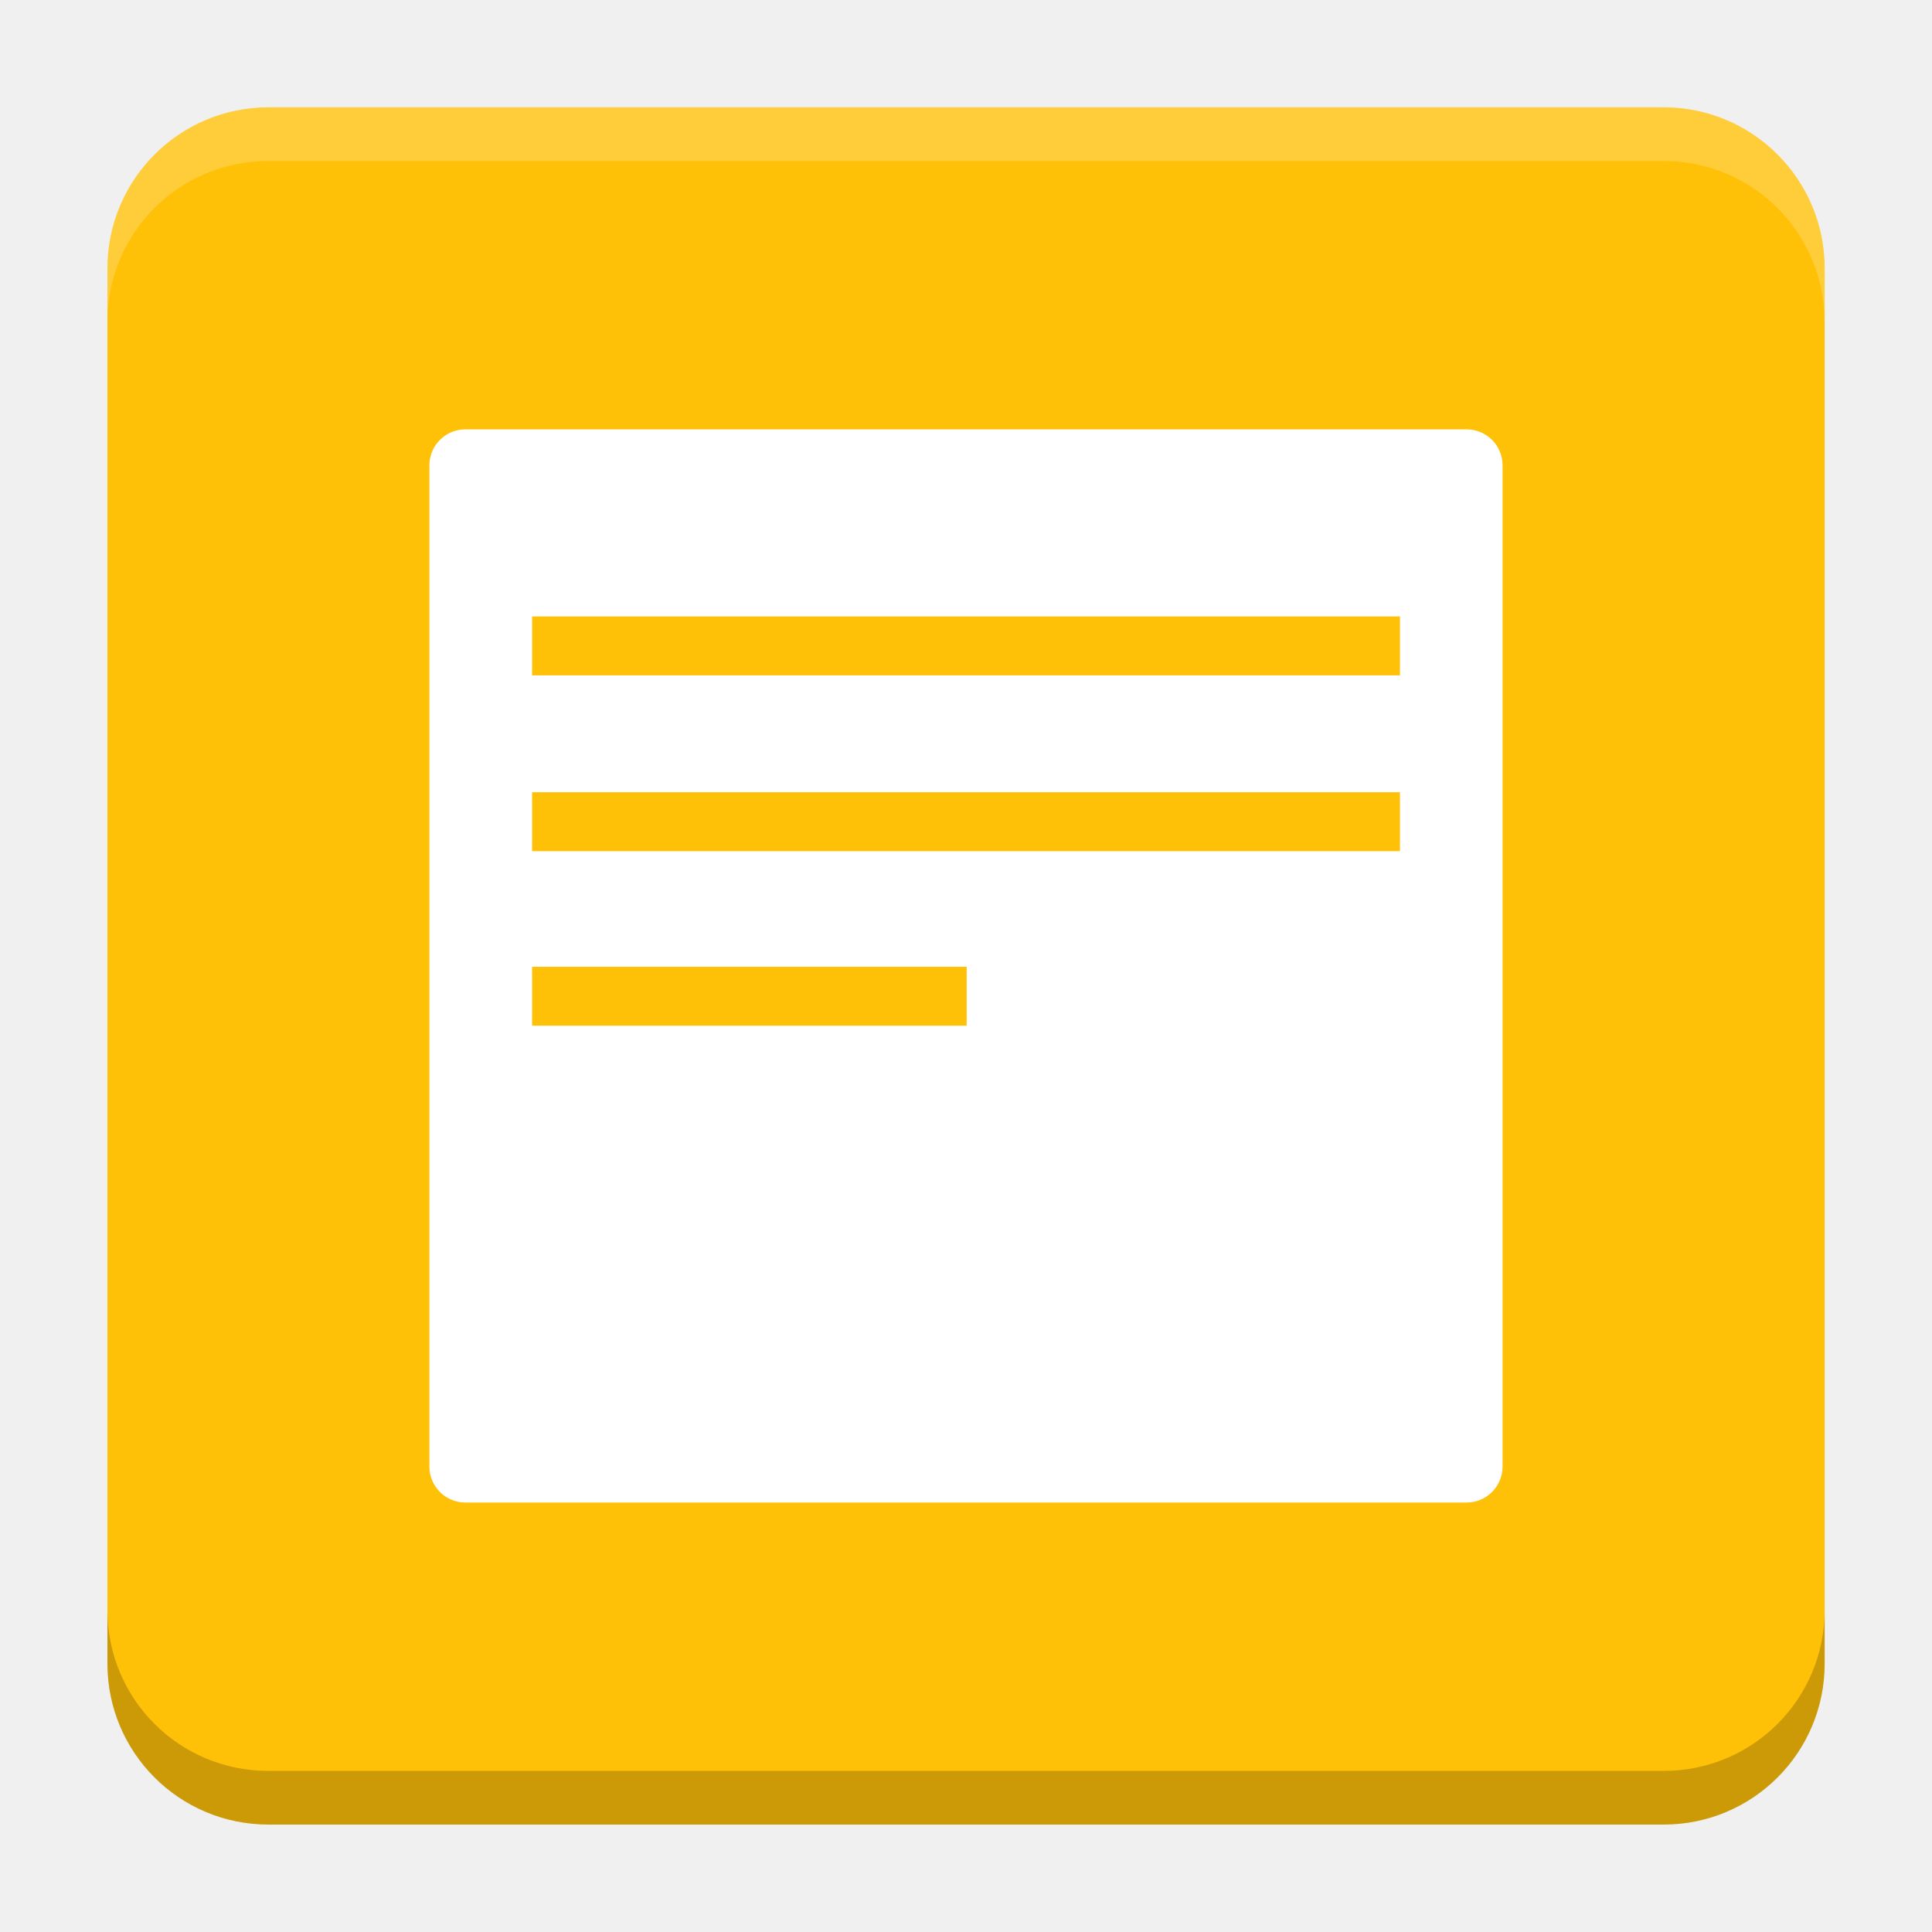
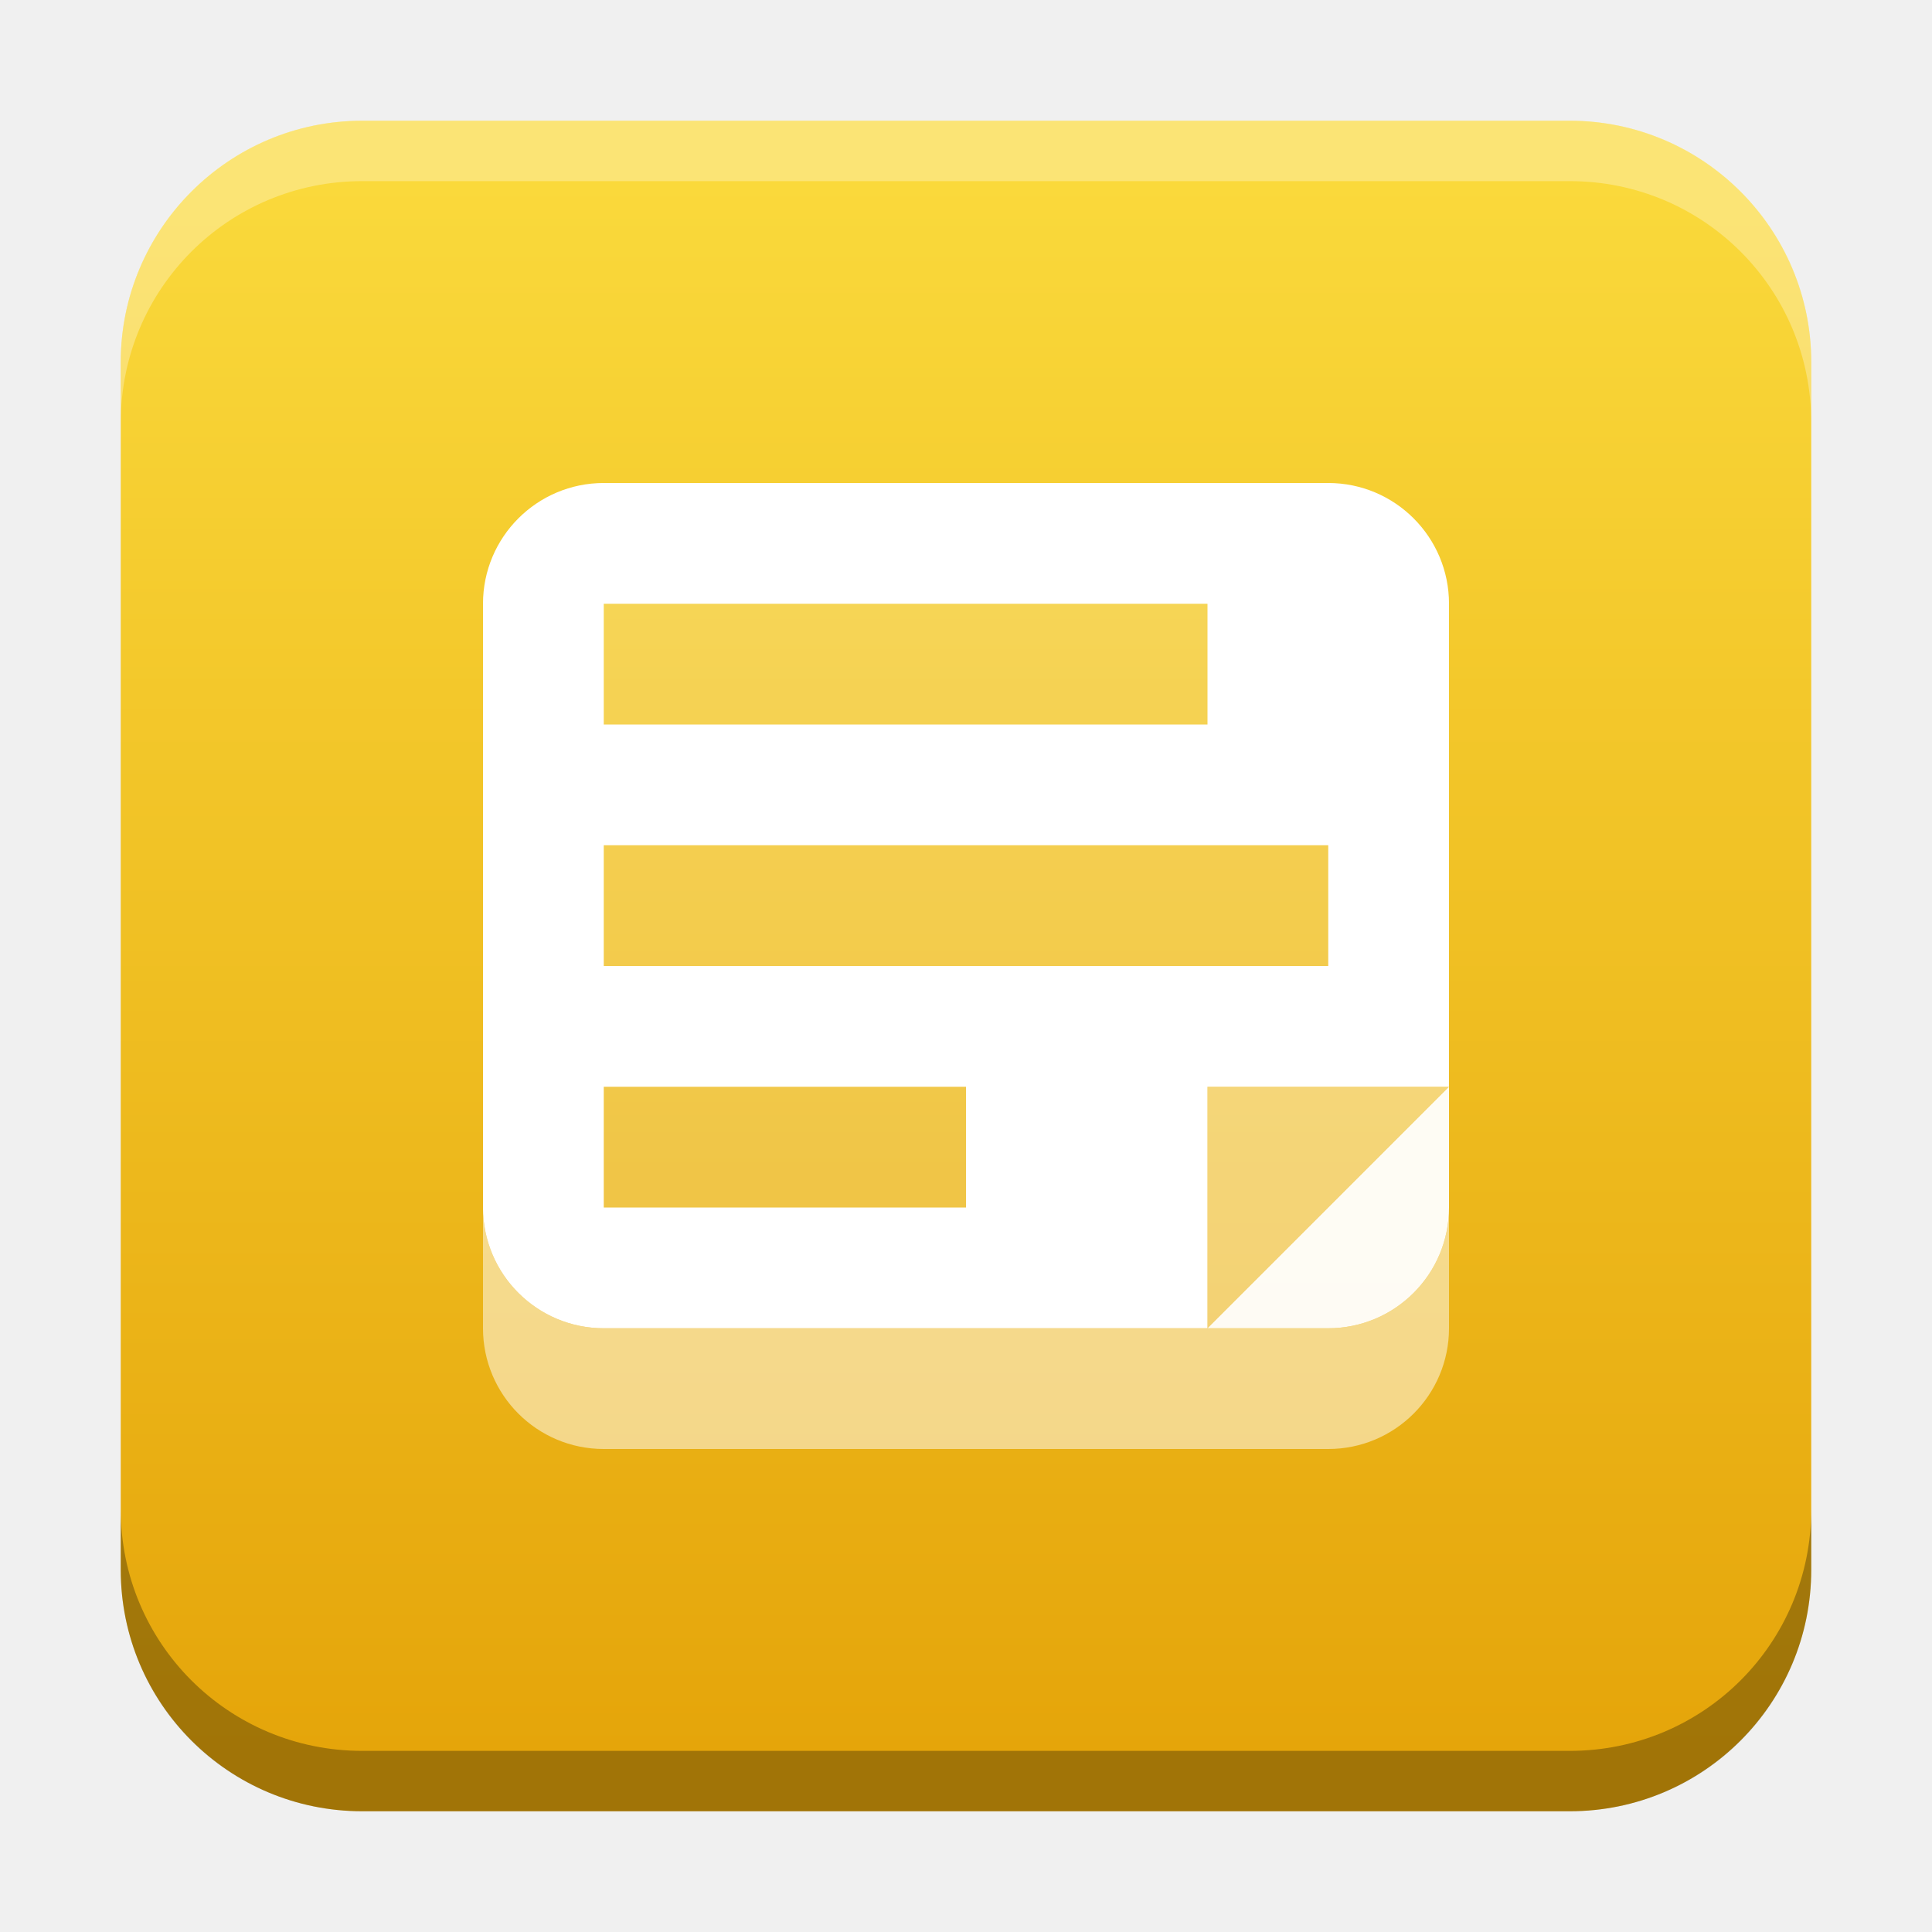
- <svg xmlns="http://www.w3.org/2000/svg" version="1.1" viewBox="0 0 18.001 18">
-   <g transform="translate(1.0008 -1092.8)">
-     <rect x="9.5745e-5" y="1093.8" width="16" height="16" rx="1.5" ry="1.5" fill="#ffc107" />
-     <path transform="translate(-1.0008 1092.8)" d="m2.5 1c-0.831 0-1.5 0.669-1.5 1.5v0.5c0-0.831 0.669-1.5 1.5-1.5h13c0.831 0 1.5 0.669 1.5 1.5v-0.5c0-0.831-0.669-1.5-1.5-1.5z" fill="#fff" opacity=".2" />
-     <path d="m14.5 1109.8c0.831 0 1.5-0.669 1.5-1.5v-0.5c0 0.831-0.669 1.5-1.5 1.5h-13c-0.831 0-1.5-0.669-1.5-1.5v0.5c0 0.831 0.669 1.5 1.5 1.5z" opacity=".2" />
+ <svg xmlns="http://www.w3.org/2000/svg" xmlns:xlink="http://www.w3.org/1999/xlink" width="32" height="32" id="svg2" version="1.1">
+   <defs id="defs4">
+     <linearGradient id="linearGradient8471">
+       <stop id="stop8467" offset="0" style="stop-color:#fad93b;stop-opacity:1" />
+       <stop id="stop8469" offset="1" style="stop-color:#e5a50a;stop-opacity:1" />
+     </linearGradient>
+     <linearGradient id="linearGradient5306">
+       <stop style="stop-color:#ffffff;stop-opacity:0.099;" offset="0" id="stop5308" />
+       <stop style="stop-color:#ffffff;stop-opacity:0;" offset="1" id="stop5310" />
+     </linearGradient>
+     <linearGradient id="linearGradient5290">
+       <stop style="stop-color:#00ffff;stop-opacity:0.098;" offset="0" id="stop5292" />
+       <stop id="stop6740" offset="0.5" style="stop-color:#00ff7f;stop-opacity:0.047;" />
+       <stop style="stop-color:#00ff00;stop-opacity:0;" offset="1" id="stop5294" />
+     </linearGradient>
+     <linearGradient id="linearGradient5188">
+       <stop style="stop-color:#64b5f6;stop-opacity:0.247;" offset="0" id="stop5198" />
+       <stop style="stop-color:#64b5f6;stop-opacity:0;" offset="1" id="stop5192" />
+     </linearGradient>
+     <linearGradient id="linearGradient3975">
+       <stop style="stop-color:#ff5555;stop-opacity:1;" offset="0" id="stop3977" />
+     </linearGradient>
+     <linearGradient id="linearGradient3969">
+       <stop style="stop-color:#87cdde;stop-opacity:1;" offset="0" id="stop3971" />
+     </linearGradient>
+     <filter id="filter3945" x="0" y="6" width="1.2" style="color-interpolation-filters:sRGB">
+       <feDiffuseLighting id="feDiffuseLighting3947" lighting-color="#fdfdfd" surfaceScale="121.495" diffuseConstant="28.448" />
+     </filter>
+     <filter id="filter3979" style="color-interpolation-filters:sRGB">
+       <feFlood flood-opacity="0.2" flood-color="rgb(0,0,0)" result="flood" id="feFlood3981" />
+       <feComposite in="flood" in2="SourceGraphic" operator="in" result="composite1" id="feComposite3983" />
+       <feGaussianBlur stdDeviation="6" result="blur" id="feGaussianBlur3985" />
+       <feOffset dx="0" dy="6" result="offset" id="feOffset3987" />
+       <feComposite in="SourceGraphic" in2="offset" operator="over" result="fbSourceGraphic" id="feComposite3989" />
+       <feColorMatrix result="fbSourceGraphicAlpha" in="fbSourceGraphic" values="0 0 0 -1 0 0 0 0 -1 0 0 0 0 -1 0 0 0 0 1 0" id="feColorMatrix3991" />
+       <feFlood id="feFlood3993" flood-opacity="0.2" flood-color="rgb(0,0,0)" result="flood" in="fbSourceGraphic" />
+       <feComposite id="feComposite3995" in2="fbSourceGraphic" in="flood" operator="in" result="composite1" />
+       <feGaussianBlur id="feGaussianBlur3997" stdDeviation="6" result="blur" />
+       <feOffset id="feOffset3999" dx="0" dy="6" result="offset" />
+       <feComposite id="feComposite4001" in2="offset" in="fbSourceGraphic" operator="over" result="composite2" />
+     </filter>
+     <filter style="color-interpolation-filters:sRGB" id="filter3876">
+       <feFlood flood-opacity="0.2" flood-color="rgb(0,0,0)" result="flood" id="feFlood3878" />
+       <feComposite in="flood" in2="SourceGraphic" operator="in" result="composite1" id="feComposite3880" />
+       <feGaussianBlur stdDeviation="6" result="blur" id="feGaussianBlur3882" />
+       <feOffset dx="0" dy="6" result="offset" id="feOffset3884" />
+       <feComposite in="SourceGraphic" in2="offset" operator="over" result="fbSourceGraphic" id="feComposite3886" />
+       <feColorMatrix result="fbSourceGraphicAlpha" in="fbSourceGraphic" values="0 0 0 -1 0 0 0 0 -1 0 0 0 0 -1 0 0 0 0 1 0" id="feColorMatrix3888" />
+       <feFlood id="feFlood3890" flood-opacity="0.397" flood-color="rgb(0,0,0)" result="flood" in="fbSourceGraphic" />
+       <feComposite id="feComposite3892" in2="fbSourceGraphic" in="flood" operator="in" result="composite1" />
+       <feGaussianBlur id="feGaussianBlur3894" stdDeviation="19.2" result="blur" />
+       <feOffset id="feOffset3896" dx="0" dy="6" result="offset" />
+       <feComposite id="feComposite3898" in2="offset" in="fbSourceGraphic" operator="over" result="fbSourceGraphic" />
+       <feColorMatrix result="fbSourceGraphicAlpha" in="fbSourceGraphic" values="0 0 0 -1 0 0 0 0 -1 0 0 0 0 -1 0 0 0 0 1 0" id="feColorMatrix3900" />
+       <feFlood id="feFlood3902" flood-opacity="0.8" flood-color="rgb(0,0,0)" result="flood" in="fbSourceGraphic" />
+       <feComposite id="feComposite3904" in2="fbSourceGraphic" in="flood" operator="in" result="composite1" />
+       <feGaussianBlur id="feGaussianBlur3906" stdDeviation="19.2" result="blur" />
+       <feOffset id="feOffset3908" dx="0" dy="6" result="offset" />
+       <feComposite id="feComposite3910" in2="offset" in="fbSourceGraphic" operator="over" result="fbSourceGraphic" />
+       <feColorMatrix result="fbSourceGraphicAlpha" in="fbSourceGraphic" values="0 0 0 -1 0 0 0 0 -1 0 0 0 0 -1 0 0 0 0 1 0" id="feColorMatrix3912" />
+       <feFlood id="feFlood3914" flood-opacity="0.8" flood-color="rgb(0,0,0)" result="flood" in="fbSourceGraphic" />
+       <feComposite id="feComposite3916" in2="fbSourceGraphic" in="flood" operator="in" result="composite1" />
+       <feGaussianBlur id="feGaussianBlur3918" stdDeviation="26.1" result="blur" />
+       <feOffset id="feOffset3920" dx="0" dy="6" result="offset" />
+       <feComposite id="feComposite3922" in2="offset" in="fbSourceGraphic" operator="over" result="fbSourceGraphic" />
+       <feColorMatrix result="fbSourceGraphicAlpha" in="fbSourceGraphic" values="0 0 0 -1 0 0 0 0 -1 0 0 0 0 -1 0 0 0 0 1 0" id="feColorMatrix3924" />
+       <feFlood id="feFlood3926" flood-opacity="0.8" flood-color="rgb(0,0,0)" result="flood" in="fbSourceGraphic" />
+       <feComposite id="feComposite3928" in2="fbSourceGraphic" in="flood" operator="in" result="composite1" />
+       <feGaussianBlur id="feGaussianBlur3930" stdDeviation="35.7" result="blur" />
+       <feOffset id="feOffset3932" dx="0" dy="6" result="offset" />
+       <feComposite id="feComposite3934" in2="offset" in="fbSourceGraphic" operator="over" result="fbSourceGraphic" />
+       <feColorMatrix result="fbSourceGraphicAlpha" in="fbSourceGraphic" values="0 0 0 -1 0 0 0 0 -1 0 0 0 0 -1 0 0 0 0 1 0" id="feColorMatrix3936" />
+       <feFlood id="feFlood3938" flood-opacity="0.8" flood-color="rgb(0,0,0)" result="flood" in="fbSourceGraphic" />
+       <feComposite id="feComposite3940" in2="fbSourceGraphic" in="flood" operator="in" result="composite1" />
+       <feGaussianBlur id="feGaussianBlur3942" stdDeviation="6" result="blur" />
+       <feOffset id="feOffset3944" dx="0" dy="6" result="offset" />
+       <feComposite id="feComposite3946" in2="offset" in="fbSourceGraphic" operator="over" result="fbSourceGraphic" />
+       <feColorMatrix result="fbSourceGraphicAlpha" in="fbSourceGraphic" values="0 0 0 -1 0 0 0 0 -1 0 0 0 0 -1 0 0 0 0 1 0" id="feColorMatrix3948" />
+       <feFlood id="feFlood3950" flood-opacity="0.8" flood-color="rgb(0,0,0)" result="flood" in="fbSourceGraphic" />
+       <feComposite id="feComposite3952" in2="fbSourceGraphic" in="flood" operator="in" result="composite1" />
+       <feGaussianBlur id="feGaussianBlur3954" stdDeviation="21.7" result="blur" />
+       <feOffset id="feOffset3956" dx="0" dy="6" result="offset" />
+       <feComposite id="feComposite3958" in2="offset" in="fbSourceGraphic" operator="over" result="fbSourceGraphic" />
+       <feColorMatrix result="fbSourceGraphicAlpha" in="fbSourceGraphic" values="0 0 0 -1 0 0 0 0 -1 0 0 0 0 -1 0 0 0 0 1 0" id="feColorMatrix3960" />
+       <feFlood id="feFlood3962" flood-opacity="0.8" flood-color="rgb(0,0,0)" result="flood" in="fbSourceGraphic" />
+       <feComposite id="feComposite3964" in2="fbSourceGraphic" in="flood" operator="in" result="composite1" />
+       <feGaussianBlur id="feGaussianBlur3966" stdDeviation="21.7" result="blur" />
+       <feOffset id="feOffset3968" dx="0" dy="1.9" result="offset" />
+       <feComposite id="feComposite3970" in2="offset" in="fbSourceGraphic" operator="over" result="fbSourceGraphic" />
+       <feColorMatrix result="fbSourceGraphicAlpha" in="fbSourceGraphic" values="0 0 0 -1 0 0 0 0 -1 0 0 0 0 -1 0 0 0 0 1 0" id="feColorMatrix3972" />
+       <feFlood id="feFlood3974" flood-opacity="0.8" flood-color="rgb(0,0,0)" result="flood" in="fbSourceGraphic" />
+       <feComposite id="feComposite3976" in2="fbSourceGraphic" in="flood" operator="in" result="composite1" />
+       <feGaussianBlur id="feGaussianBlur3978" stdDeviation="21.7" result="blur" />
+       <feOffset id="feOffset3980" dx="3.6" dy="1.9" result="offset" />
+       <feComposite id="feComposite3982" in2="offset" in="fbSourceGraphic" operator="over" result="fbSourceGraphic" />
+       <feColorMatrix result="fbSourceGraphicAlpha" in="fbSourceGraphic" values="0 0 0 -1 0 0 0 0 -1 0 0 0 0 -1 0 0 0 0 1 0" id="feColorMatrix3984" />
+       <feFlood id="feFlood3986" flood-opacity="0.8" flood-color="rgb(0,0,0)" result="flood" in="fbSourceGraphic" />
+       <feComposite id="feComposite3988" in2="fbSourceGraphic" in="flood" operator="in" result="composite1" />
+       <feGaussianBlur id="feGaussianBlur3990" stdDeviation="21.7" result="blur" />
+       <feOffset id="feOffset3992" dx="9.6" dy="1.9" result="offset" />
+       <feComposite id="feComposite3994" in2="offset" in="fbSourceGraphic" operator="over" result="fbSourceGraphic" />
+       <feColorMatrix result="fbSourceGraphicAlpha" in="fbSourceGraphic" values="0 0 0 -1 0 0 0 0 -1 0 0 0 0 -1 0 0 0 0 1 0" id="feColorMatrix3996" />
+       <feFlood id="feFlood3998" flood-opacity="0.8" flood-color="rgb(0,0,0)" result="flood" in="fbSourceGraphic" />
+       <feComposite id="feComposite4000" in2="fbSourceGraphic" in="flood" operator="in" result="composite1" />
+       <feGaussianBlur id="feGaussianBlur4002" stdDeviation="21.7" result="blur" />
+       <feOffset id="feOffset4004" dx="1.2" dy="1.9" result="offset" />
+       <feComposite id="feComposite4006" in2="offset" in="fbSourceGraphic" operator="over" result="fbSourceGraphic" />
+       <feColorMatrix result="fbSourceGraphicAlpha" in="fbSourceGraphic" values="0 0 0 -1 0 0 0 0 -1 0 0 0 0 -1 0 0 0 0 1 0" id="feColorMatrix4008" />
+       <feFlood id="feFlood4010" flood-opacity="0.8" flood-color="rgb(0,0,0)" result="flood" in="fbSourceGraphic" />
+       <feComposite id="feComposite4012" in2="fbSourceGraphic" in="flood" operator="in" result="composite1" />
+       <feGaussianBlur id="feGaussianBlur4014" stdDeviation="21.7" result="blur" />
+       <feOffset id="feOffset4016" dx="-1.4" dy="1.9" result="offset" />
+       <feComposite id="feComposite4018" in2="offset" in="fbSourceGraphic" operator="over" result="fbSourceGraphic" />
+       <feColorMatrix result="fbSourceGraphicAlpha" in="fbSourceGraphic" values="0 0 0 -1 0 0 0 0 -1 0 0 0 0 -1 0 0 0 0 1 0" id="feColorMatrix4020" />
+       <feFlood id="feFlood4022" flood-opacity="0.8" flood-color="rgb(0,0,0)" result="flood" in="fbSourceGraphic" />
+       <feComposite id="feComposite4024" in2="fbSourceGraphic" in="flood" operator="in" result="composite1" />
+       <feGaussianBlur id="feGaussianBlur4026" stdDeviation="21.7" result="blur" />
+       <feOffset id="feOffset4028" dx="0.3" dy="1.9" result="offset" />
+       <feComposite id="feComposite4030" in2="offset" in="fbSourceGraphic" operator="over" result="fbSourceGraphic" />
+       <feColorMatrix result="fbSourceGraphicAlpha" in="fbSourceGraphic" values="0 0 0 -1 0 0 0 0 -1 0 0 0 0 -1 0 0 0 0 1 0" id="feColorMatrix4032" />
+       <feFlood id="feFlood4034" flood-opacity="0.8" flood-color="rgb(0,0,0)" result="flood" in="fbSourceGraphic" />
+       <feComposite id="feComposite4036" in2="fbSourceGraphic" in="flood" operator="in" result="composite1" />
+       <feGaussianBlur id="feGaussianBlur4038" stdDeviation="21.7" result="blur" />
+       <feOffset id="feOffset4040" dx="-8.04912e-16" dy="1.9" result="offset" />
+       <feComposite id="feComposite4042" in2="offset" in="fbSourceGraphic" operator="over" result="fbSourceGraphic" />
+       <feColorMatrix result="fbSourceGraphicAlpha" in="fbSourceGraphic" values="0 0 0 -1 0 0 0 0 -1 0 0 0 0 -1 0 0 0 0 1 0" id="feColorMatrix4044" />
+       <feFlood id="feFlood4046" flood-opacity="0.8" flood-color="rgb(0,0,0)" result="flood" in="fbSourceGraphic" />
+       <feComposite id="feComposite4048" in2="fbSourceGraphic" in="flood" operator="in" result="composite1" />
+       <feGaussianBlur id="feGaussianBlur4050" stdDeviation="21.7" result="blur" />
+       <feOffset id="feOffset4052" dx="-8.04912e-16" dy="3.6" result="offset" />
+       <feComposite id="feComposite4054" in2="offset" in="fbSourceGraphic" operator="over" result="fbSourceGraphic" />
+       <feColorMatrix result="fbSourceGraphicAlpha" in="fbSourceGraphic" values="0 0 0 -1 0 0 0 0 -1 0 0 0 0 -1 0 0 0 0 1 0" id="feColorMatrix4056" />
+       <feFlood id="feFlood4058" flood-opacity="0.8" flood-color="rgb(0,0,0)" result="flood" in="fbSourceGraphic" />
+       <feComposite id="feComposite4060" in2="fbSourceGraphic" in="flood" operator="in" result="composite1" />
+       <feGaussianBlur id="feGaussianBlur4062" stdDeviation="6" result="blur" />
+       <feOffset id="feOffset4064" dx="-8.04912e-16" dy="3.6" result="offset" />
+       <feComposite id="feComposite4066" in2="offset" in="fbSourceGraphic" operator="over" result="fbSourceGraphic" />
+       <feColorMatrix result="fbSourceGraphicAlpha" in="fbSourceGraphic" values="0 0 0 -1 0 0 0 0 -1 0 0 0 0 -1 0 0 0 0 1 0" id="feColorMatrix4080" />
+       <feFlood id="feFlood4082" flood-opacity="0.8" flood-color="rgb(0,0,0)" result="flood" in="fbSourceGraphic" />
+       <feComposite id="feComposite4084" in2="fbSourceGraphic" in="flood" operator="in" result="composite1" />
+       <feGaussianBlur id="feGaussianBlur4086" stdDeviation="6" result="blur" />
+       <feOffset id="feOffset4088" dx="-8.04912e-16" dy="3.6" result="offset" />
+       <feComposite id="feComposite4090" in2="offset" in="fbSourceGraphic" operator="over" result="fbSourceGraphic" />
+       <feColorMatrix result="fbSourceGraphicAlpha" in="fbSourceGraphic" values="0 0 0 -1 0 0 0 0 -1 0 0 0 0 -1 0 0 0 0 1 0" id="feColorMatrix4092" />
+       <feFlood id="feFlood4094" flood-opacity="0.8" flood-color="rgb(0,0,0)" result="flood" in="fbSourceGraphic" />
+       <feComposite id="feComposite4096" in2="fbSourceGraphic" in="flood" operator="in" result="composite1" />
+       <feGaussianBlur id="feGaussianBlur4098" stdDeviation="6" result="blur" />
+       <feOffset id="feOffset4100" dx="-8.04912e-16" dy="7.7" result="offset" />
+       <feComposite id="feComposite4102" in2="offset" in="fbSourceGraphic" operator="over" result="fbSourceGraphic" />
+       <feColorMatrix result="fbSourceGraphicAlpha" in="fbSourceGraphic" values="0 0 0 -1 0 0 0 0 -1 0 0 0 0 -1 0 0 0 0 1 0" id="feColorMatrix4104" />
+       <feFlood id="feFlood4106" flood-opacity="0.8" flood-color="rgb(0,0,0)" result="flood" in="fbSourceGraphic" />
+       <feComposite id="feComposite4108" in2="fbSourceGraphic" in="flood" operator="in" result="composite1" />
+       <feGaussianBlur id="feGaussianBlur4110" stdDeviation="6" result="blur" />
+       <feOffset id="feOffset4112" dx="-8.04912e-16" dy="11.6" result="offset" />
+       <feComposite id="feComposite4114" in2="offset" in="fbSourceGraphic" operator="over" result="fbSourceGraphic" />
+       <feColorMatrix result="fbSourceGraphicAlpha" in="fbSourceGraphic" values="0 0 0 -1 0 0 0 0 -1 0 0 0 0 -1 0 0 0 0 1 0" id="feColorMatrix4116" />
+       <feFlood id="feFlood4118" flood-opacity="0.5" flood-color="rgb(0,0,0)" result="flood" in="fbSourceGraphic" />
+       <feComposite id="feComposite4120" in2="fbSourceGraphic" in="flood" operator="in" result="composite1" />
+       <feGaussianBlur id="feGaussianBlur4122" stdDeviation="6" result="blur" />
+       <feOffset id="feOffset4124" dx="-8.04912e-16" dy="11.6" result="offset" />
+       <feComposite id="feComposite4126" in2="offset" in="fbSourceGraphic" operator="over" result="fbSourceGraphic" />
+       <feColorMatrix result="fbSourceGraphicAlpha" in="fbSourceGraphic" values="0 0 0 -1 0 0 0 0 -1 0 0 0 0 -1 0 0 0 0 1 0" id="feColorMatrix4128" />
+       <feFlood id="feFlood4130" flood-opacity="0.3" flood-color="rgb(0,0,0)" result="flood" in="fbSourceGraphic" />
+       <feComposite id="feComposite4132" in2="fbSourceGraphic" in="flood" operator="in" result="composite1" />
+       <feGaussianBlur id="feGaussianBlur4134" stdDeviation="6" result="blur" />
+       <feOffset id="feOffset4136" dx="-8.04912e-16" dy="11.6" result="offset" />
+       <feComposite id="feComposite4138" in2="offset" in="fbSourceGraphic" operator="over" result="fbSourceGraphic" />
+       <feColorMatrix result="fbSourceGraphicAlpha" in="fbSourceGraphic" values="0 0 0 -1 0 0 0 0 -1 0 0 0 0 -1 0 0 0 0 1 0" id="feColorMatrix4140" />
+       <feFlood id="feFlood4142" flood-opacity="0.2" flood-color="rgb(0,0,0)" result="flood" in="fbSourceGraphic" />
+       <feComposite id="feComposite4144" in2="fbSourceGraphic" in="flood" operator="in" result="composite1" />
+       <feGaussianBlur id="feGaussianBlur4146" stdDeviation="6" result="blur" />
+       <feOffset id="feOffset4148" dx="-8.04912e-16" dy="11.6" result="offset" />
+       <feComposite id="feComposite4150" in2="offset" in="fbSourceGraphic" operator="over" result="fbSourceGraphic" />
+       <feColorMatrix result="fbSourceGraphicAlpha" in="fbSourceGraphic" values="0 0 0 -1 0 0 0 0 -1 0 0 0 0 -1 0 0 0 0 1 0" id="feColorMatrix4152" />
+       <feFlood id="feFlood4154" flood-opacity="0.2" flood-color="rgb(0,0,0)" result="flood" in="fbSourceGraphic" />
+       <feComposite id="feComposite4156" in2="fbSourceGraphic" in="flood" operator="in" result="composite1" />
+       <feGaussianBlur id="feGaussianBlur4158" stdDeviation="6" result="blur" />
+       <feOffset id="feOffset4160" dx="-8.04912e-16" dy="11.6" result="offset" />
+       <feComposite id="feComposite4162" in2="offset" in="fbSourceGraphic" operator="over" result="fbSourceGraphic" />
+       <feColorMatrix result="fbSourceGraphicAlpha" in="fbSourceGraphic" values="0 0 0 -1 0 0 0 0 -1 0 0 0 0 -1 0 0 0 0 1 0" id="feColorMatrix4164" />
+       <feFlood id="feFlood4166" flood-opacity="0.2" flood-color="rgb(0,0,0)" result="flood" in="fbSourceGraphic" />
+       <feComposite id="feComposite4168" in2="fbSourceGraphic" in="flood" operator="in" result="composite1" />
+       <feGaussianBlur id="feGaussianBlur4170" stdDeviation="6" result="blur" />
+       <feOffset id="feOffset4172" dx="-8.04912e-16" dy="6" result="offset" />
+       <feComposite id="feComposite4174" in2="offset" in="fbSourceGraphic" operator="over" result="composite2" />
+     </filter>
+     <filter id="filter4522" style="color-interpolation-filters:sRGB">
+       <feGaussianBlur stdDeviation="3" id="feGaussianBlur4524" />
+       <feColorMatrix result="fbSourceGraphic" values="1 0 0 0 0 0 1 0 0 0 0 0 1 0 0 0 0 0 6 -2.5 " id="feColorMatrix4526" />
+     </filter>
+     <filter id="filter4576" style="color-interpolation-filters:sRGB">
+       <feGaussianBlur stdDeviation="3" id="feGaussianBlur4578" />
+       <feColorMatrix result="fbSourceGraphic" values="1 0 0 0 0 0 1 0 0 0 0 0 1 0 0 0 0 0 6 -2.5 " id="feColorMatrix4580" />
+     </filter>
+     <filter id="filter4576-0" style="color-interpolation-filters:sRGB">
+       <feGaussianBlur stdDeviation="3" id="feGaussianBlur4578-8" />
+       <feColorMatrix result="fbSourceGraphic" values="1 0 0 0 0 0 1 0 0 0 0 0 1 0 0 0 0 0 6 -2.5 " id="feColorMatrix4580-0" />
+     </filter>
+     <filter id="filter4576-0-0" style="color-interpolation-filters:sRGB">
+       <feGaussianBlur stdDeviation="3" id="feGaussianBlur4578-8-5" />
+       <feColorMatrix result="fbSourceGraphic" values="1 0 0 0 0 0 1 0 0 0 0 0 1 0 0 0 0 0 6 -2.5 " id="feColorMatrix4580-0-2" />
+     </filter>
+     <filter id="filter4576-0-0-4" style="color-interpolation-filters:sRGB">
+       <feGaussianBlur stdDeviation="3" id="feGaussianBlur4578-8-5-2" />
+       <feColorMatrix result="fbSourceGraphic" values="1 0 0 0 0 0 1 0 0 0 0 0 1 0 0 0 0 0 6 -2.5 " id="feColorMatrix4580-0-2-7" />
+     </filter>
+     <radialGradient xlink:href="#linearGradient5306" id="radialGradient5296" cx="9" cy="1032.112" fx="9" fy="1032.112" r="10.125" gradientUnits="userSpaceOnUse" gradientTransform="matrix(1.944444,0,0,1.944447,-13.5625,-977.5881)" />
+     <linearGradient xlink:href="#linearGradient5306" id="linearGradient5312" x1="-15.75" y1="1029.3" x2="23.625" y2="1029.3" gradientUnits="userSpaceOnUse" />
+     <linearGradient id="linearGradient3783-1">
+       <stop id="stop3785-2" offset="0" style="stop-color:#1e94d3;stop-opacity:1;" />
+       <stop style="stop-color:#1e94d3;stop-opacity:1;" offset="1" id="stop3803-6" />
+     </linearGradient>
+     <linearGradient gradientUnits="userSpaceOnUse" y2="50" x2="30" y1="90" x1="-10" id="linearGradient3827-7" xlink:href="#linearGradient3783-1" />
+     <linearGradient gradientUnits="userSpaceOnUse" y2="50" x2="30" y1="90" x1="-10" id="linearGradient3827" xlink:href="#linearGradient3783" />
+     <linearGradient id="linearGradient3783">
+       <stop id="stop3785" offset="0" style="stop-color:#1e94d3;stop-opacity:1;" />
+       <stop style="stop-color:#1e94d3;stop-opacity:1;" offset="1" id="stop3803" />
+     </linearGradient>
+     <linearGradient id="linearGradient3821">
+       <stop id="stop3823" offset="0" style="stop-color:#37aee2;stop-opacity:1;" />
+       <stop id="stop3825" offset="1" style="stop-color:#1e96c8;stop-opacity:1;" />
+     </linearGradient>
+     <linearGradient id="linearGradient3829">
+       <stop style="stop-color:#1f96d4;stop-opacity:1;" offset="0" id="stop3831" />
+       <stop style="stop-color:#37aee2;stop-opacity:1;" offset="1" id="stop3833" />
+     </linearGradient>
+     <linearGradient id="linearGradient3877">
+       <stop id="stop3879" offset="0" style="stop-color:#eff7fc;stop-opacity:1;" />
+       <stop id="stop3881" offset="1" style="stop-color:#ffffff;stop-opacity:1;" />
+     </linearGradient>
+     <linearGradient id="linearGradient3689">
+       <stop id="stop3691" offset="0" style="stop-color:#f68000;stop-opacity:1;" />
+       <stop id="stop3693" offset="1" style="stop-color:#fd9800;stop-opacity:1;" />
+     </linearGradient>
+     <linearGradient id="linearGradient3675">
+       <stop id="stop3677" offset="0" style="stop-color:#ffb900;stop-opacity:1;" />
+       <stop id="stop3679" offset="1" style="stop-color:#ffd76b;stop-opacity:1;" />
+     </linearGradient>
+     <linearGradient y2="463.262" x2="412.23" y1="461.921" x1="-113.893" gradientUnits="userSpaceOnUse" id="linearGradient3840" xlink:href="#linearGradient3675" />
+     <linearGradient id="linearGradient3634">
+       <stop style="stop-color:#7a8288;stop-opacity:1;" offset="0" id="stop3636" />
+       <stop id="stop3638" offset="0.076" style="stop-color:#9fa3a7;stop-opacity:1;" />
+       <stop style="stop-color:#7d858b;stop-opacity:1;" offset="1" id="stop3640" />
+     </linearGradient>
+     <linearGradient y2="12.703" x2="151.346" y1="-0.642" x1="107.209" gradientTransform="matrix(0.2822222,0,0,0.2822222,-0.1398399,-0.01181449)" gradientUnits="userSpaceOnUse" id="linearGradient3838" xlink:href="#linearGradient3634" />
+     <linearGradient id="linearGradient3712">
+       <stop id="stop3714" offset="0" style="stop-color:#a1abb2;stop-opacity:1;" />
+       <stop style="stop-color:#eaeced;stop-opacity:1;" offset="0.148" id="stop3720" />
+       <stop id="stop3716" offset="1" style="stop-color:#c6ccd0;stop-opacity:1;" />
+     </linearGradient>
+     <linearGradient y2="27.389" x2="164.759" y1="12.641" x1="104.886" gradientUnits="userSpaceOnUse" id="linearGradient3836" xlink:href="#linearGradient3712" />
+     <linearGradient id="linearGradient3702">
+       <stop id="stop3704" offset="0" style="stop-color:#7a8288;stop-opacity:1;" />
+       <stop style="stop-color:#9fa3a7;stop-opacity:1;" offset="0.529" id="stop3710" />
+       <stop id="stop3706" offset="1" style="stop-color:#7d858b;stop-opacity:1;" />
+     </linearGradient>
+     <linearGradient y2="268.415" x2="334.031" y1="252.484" x1="18.875" gradientUnits="userSpaceOnUse" id="linearGradient3834" xlink:href="#linearGradient3702" />
+     <linearGradient id="linearGradient3626">
+       <stop style="stop-color:#a1abb2;stop-opacity:1;" offset="0" id="stop3628" />
+       <stop id="stop3630" offset="0.083" style="stop-color:#eaeced;stop-opacity:1;" />
+       <stop style="stop-color:#c6ccd0;stop-opacity:1;" offset="1" id="stop3632" />
+     </linearGradient>
+     <linearGradient y2="290.7" x2="278.432" y1="228.6" x1="44.104" gradientUnits="userSpaceOnUse" id="linearGradient3832" xlink:href="#linearGradient3626" />
+     <linearGradient id="linearGradient3646">
+       <stop id="stop3648" offset="0" style="stop-color:#f48200;stop-opacity:0;" />
+       <stop style="stop-color:#f48200;stop-opacity:0.728;" offset="0.589" id="stop3654" />
+       <stop id="stop3658" offset="0.816" style="stop-color:#cc5f00;stop-opacity:1;" />
+       <stop id="stop3650" offset="1" style="stop-color:#a43d00;stop-opacity:1;" />
+     </linearGradient>
+     <linearGradient y2="55.356" x2="261.622" y1="70.105" x1="115.202" gradientUnits="userSpaceOnUse" id="linearGradient3830" xlink:href="#linearGradient3646" />
+     <linearGradient id="linearGradient3668">
+       <stop style="stop-color:#9b4400;stop-opacity:1;" offset="0" id="stop3670" />
+       <stop style="stop-color:#e56300;stop-opacity:1;" offset="1" id="stop3672" />
+     </linearGradient>
+     <linearGradient y2="108.988" x2="93.522" y1="102.284" x1="64.751" gradientUnits="userSpaceOnUse" id="linearGradient3828" xlink:href="#linearGradient3668" />
+     <linearGradient id="linearGradient3649">
+       <stop id="stop3651" offset="0" style="stop-color:#e26400;stop-opacity:1;" />
+       <stop id="stop3653" offset="1" style="stop-color:#ffb900;stop-opacity:1;" />
+     </linearGradient>
+     <linearGradient y2="125.316" x2="44.376" y1="100.342" x1="40.775" gradientTransform="matrix(1,0,0,1.020233,0,-1.423461)" gradientUnits="userSpaceOnUse" id="linearGradient3826" xlink:href="#linearGradient3649" />
+     <linearGradient id="linearGradient3689-2">
+       <stop id="stop3691-2" offset="0" style="stop-color:#f68000;stop-opacity:1;" />
+       <stop id="stop3693-3" offset="1" style="stop-color:#fd9800;stop-opacity:1;" />
+     </linearGradient>
+     <linearGradient id="linearGradient3675-8">
+       <stop id="stop3677-4" offset="0" style="stop-color:#ffb900;stop-opacity:1;" />
+       <stop id="stop3679-7" offset="1" style="stop-color:#ffd76b;stop-opacity:1;" />
+     </linearGradient>
+     <linearGradient y2="463.262" x2="412.23" y1="461.921" x1="-113.893" gradientUnits="userSpaceOnUse" id="linearGradient3840-4" xlink:href="#linearGradient3675-8" />
+     <linearGradient id="linearGradient3634-7">
+       <stop style="stop-color:#7a8288;stop-opacity:1;" offset="0" id="stop3636-4" />
+       <stop id="stop3638-6" offset="0.076" style="stop-color:#9fa3a7;stop-opacity:1;" />
+       <stop style="stop-color:#7d858b;stop-opacity:1;" offset="1" id="stop3640-9" />
+     </linearGradient>
+     <linearGradient y2="12.703" x2="151.346" y1="-0.642" x1="107.209" gradientTransform="matrix(0.2822222,0,0,0.2822222,-0.1398399,-0.01181449)" gradientUnits="userSpaceOnUse" id="linearGradient3838-1" xlink:href="#linearGradient3634-7" />
+     <linearGradient id="linearGradient3712-7">
+       <stop id="stop3714-7" offset="0" style="stop-color:#a1abb2;stop-opacity:1;" />
+       <stop style="stop-color:#eaeced;stop-opacity:1;" offset="0.148" id="stop3720-2" />
+       <stop id="stop3716-3" offset="1" style="stop-color:#c6ccd0;stop-opacity:1;" />
+     </linearGradient>
+     <linearGradient y2="27.389" x2="164.759" y1="12.641" x1="104.886" gradientUnits="userSpaceOnUse" id="linearGradient3836-7" xlink:href="#linearGradient3712-7" />
+     <linearGradient id="linearGradient3702-3">
+       <stop id="stop3704-5" offset="0" style="stop-color:#7a8288;stop-opacity:1;" />
+       <stop style="stop-color:#9fa3a7;stop-opacity:1;" offset="0.529" id="stop3710-4" />
+       <stop id="stop3706-4" offset="1" style="stop-color:#7d858b;stop-opacity:1;" />
+     </linearGradient>
+     <linearGradient y2="268.415" x2="334.031" y1="252.484" x1="18.875" gradientUnits="userSpaceOnUse" id="linearGradient3834-9" xlink:href="#linearGradient3702-3" />
+     <linearGradient id="linearGradient3626-6">
+       <stop style="stop-color:#a1abb2;stop-opacity:1;" offset="0" id="stop3628-0" />
+       <stop id="stop3630-5" offset="0.083" style="stop-color:#eaeced;stop-opacity:1;" />
+       <stop style="stop-color:#c6ccd0;stop-opacity:1;" offset="1" id="stop3632-7" />
+     </linearGradient>
+     <linearGradient y2="290.7" x2="278.432" y1="228.6" x1="44.104" gradientUnits="userSpaceOnUse" id="linearGradient3832-3" xlink:href="#linearGradient3626-6" />
+     <linearGradient id="linearGradient3646-6">
+       <stop id="stop3648-6" offset="0" style="stop-color:#f48200;stop-opacity:0;" />
+       <stop style="stop-color:#f48200;stop-opacity:0.728;" offset="0.589" id="stop3654-6" />
+       <stop id="stop3658-4" offset="0.816" style="stop-color:#cc5f00;stop-opacity:1;" />
+       <stop id="stop3650-0" offset="1" style="stop-color:#a43d00;stop-opacity:1;" />
+     </linearGradient>
+     <linearGradient y2="55.356" x2="261.622" y1="70.105" x1="115.202" gradientUnits="userSpaceOnUse" id="linearGradient3830-6" xlink:href="#linearGradient3646-6" />
+     <linearGradient id="linearGradient3668-5">
+       <stop style="stop-color:#9b4400;stop-opacity:1;" offset="0" id="stop3670-3" />
+       <stop style="stop-color:#e56300;stop-opacity:1;" offset="1" id="stop3672-2" />
+     </linearGradient>
+     <linearGradient y2="108.988" x2="93.522" y1="102.284" x1="64.751" gradientUnits="userSpaceOnUse" id="linearGradient3828-1" xlink:href="#linearGradient3668-5" />
+     <linearGradient id="linearGradient3649-3">
+       <stop id="stop3651-9" offset="0" style="stop-color:#e26400;stop-opacity:1;" />
+       <stop id="stop3653-7" offset="1" style="stop-color:#ffb900;stop-opacity:1;" />
+     </linearGradient>
+     <linearGradient y2="125.316" x2="44.376" y1="100.342" x1="40.775" gradientTransform="matrix(1,0,0,1.020233,0,-1.423461)" gradientUnits="userSpaceOnUse" id="linearGradient3826-1" xlink:href="#linearGradient3649-3" />
+     <linearGradient id="linearGradient2460" y2="44.984" gradientUnits="userSpaceOnUse" x2="19.36" y1="21.031" x1="19.245">
+       <stop id="stop3602" style="stop-color:#fafafa;stop-opacity:1;" offset="0" />
+       <stop id="stop3604" style="stop-color:#f0f0f0;stop-opacity:1;" offset="1" />
+     </linearGradient>
+     <linearGradient xlink:href="#linearGradient2460" id="linearGradient3157" gradientUnits="userSpaceOnUse" gradientTransform="matrix(12.10256,0,0,12.10256,-34.46825,-46.18711)" x1="18.93" y1="6.295" x2="19.36" y2="36.644" />
+     <linearGradient id="linearGradient5479-2">
+       <stop id="stop5481-7" offset="0" style="stop-color:#be5300;stop-opacity:1;" />
+       <stop style="stop-color:#f07300;stop-opacity:1" offset="0.763" id="stop5483-4" />
+       <stop id="stop5485-2" offset="1" style="stop-color:#e67700;stop-opacity:1;" />
+     </linearGradient>
+     <linearGradient y2="134.644" x2="128.507" y1="101.118" x1="4.11" gradientTransform="matrix(1.235159,0,0,1.235159,262.2571,326.9873)" gradientUnits="userSpaceOnUse" id="linearGradient3900" xlink:href="#linearGradient5479-2" />
+     <linearGradient id="linearGradient5479-6">
+       <stop style="stop-color:#be5300;stop-opacity:1;" offset="0" id="stop5481-6" />
+       <stop id="stop5483-0" offset="0.763" style="stop-color:#f07300;stop-opacity:1" />
+       <stop style="stop-color:#e67700;stop-opacity:1;" offset="1" id="stop5485-5" />
+     </linearGradient>
+     <linearGradient xlink:href="#linearGradient5479-6" id="linearGradient5467-1" gradientUnits="userSpaceOnUse" gradientTransform="matrix(1.235159,0,0,1.235159,262.2571,326.9873)" x1="4.11" y1="101.118" x2="128.507" y2="134.644" />
+     <linearGradient id="linearGradient5447">
+       <stop id="stop5451" offset="0" style="stop-color:#e66e00;stop-opacity:1;" />
+       <stop style="stop-color:#e67700;stop-opacity:1;" offset="1" id="stop5453" />
+     </linearGradient>
+     <linearGradient id="linearGradient5479">
+       <stop style="stop-color:#be5300;stop-opacity:1;" offset="0" id="stop5481" />
+       <stop id="stop5483" offset="0.763" style="stop-color:#f07300;stop-opacity:1" />
+       <stop style="stop-color:#e67700;stop-opacity:1;" offset="1" id="stop5485" />
+     </linearGradient>
+     <linearGradient xlink:href="#linearGradient5479" id="linearGradient5467" gradientUnits="userSpaceOnUse" gradientTransform="matrix(1.235159,0,0,1.235159,262.2571,326.9873)" x1="4.11" y1="101.118" x2="128.507" y2="134.644" />
+     <linearGradient gradientTransform="matrix(1.005865,0,0,0.994169,100,0)" gradientUnits="userSpaceOnUse" id="linearGradient3416" y2="7.017" x2="45.448" y1="92.54" x1="45.448">
+       <stop offset="0" style="stop-color:#000000;stop-opacity:1" id="stop3418" />
+       <stop offset="1" style="stop-color:#000000;stop-opacity:0.588" id="stop3420" />
+     </linearGradient>
+     <linearGradient xlink:href="#ButtonShadow-0-1-1-5" id="linearGradient5342" gradientUnits="userSpaceOnUse" gradientTransform="matrix(1.007415,0,0,1.007415,-810.4888,593.1369)" x1="1012.513" y1="484.417" x2="1006.808" y2="20.626" />
+     <linearGradient gradientTransform="matrix(1.005865,0,0,0.994169,100,0)" gradientUnits="userSpaceOnUse" id="linearGradient3409" y2="7.017" x2="45.448" y1="92.54" x1="45.448">
+       <stop offset="0" style="stop-color:#000000;stop-opacity:1" id="stop3411" />
+       <stop offset="1" style="stop-color:#000000;stop-opacity:0.588" id="stop3413" />
+     </linearGradient>
+     <linearGradient gradientTransform="matrix(1.005865,0,0,0.994169,100,0)" gradientUnits="userSpaceOnUse" id="linearGradient3402" y2="7.017" x2="45.448" y1="92.54" x1="45.448">
+       <stop offset="0" style="stop-color:#000000;stop-opacity:1" id="stop3404" />
+       <stop offset="1" style="stop-color:#000000;stop-opacity:0.588" id="stop3406" />
+     </linearGradient>
+     <linearGradient gradientTransform="matrix(1.005865,0,0,0.994169,100,0)" gradientUnits="userSpaceOnUse" id="linearGradient3395" y2="7.017" x2="45.448" y1="92.54" x1="45.448">
+       <stop offset="0" style="stop-color:#000000;stop-opacity:1" id="stop3397" />
+       <stop offset="1" style="stop-color:#000000;stop-opacity:0.588" id="stop3399" />
+     </linearGradient>
+     <linearGradient gradientTransform="matrix(1.005865,0,0,0.994169,100,0)" gradientUnits="userSpaceOnUse" id="ButtonShadow-0-1-1-5" y2="7.017" x2="45.448" y1="92.54" x1="45.448">
+       <stop offset="0" style="stop-color:#000000;stop-opacity:1" id="stop3750-8-9-3-6" />
+       <stop offset="1" style="stop-color:#000000;stop-opacity:0.588" id="stop3752-5-6-4-2" />
+     </linearGradient>
+     <linearGradient id="linearGradient4046">
+       <stop offset="0" style="stop-color:#000000;stop-opacity:1;" id="stop4048" />
+       <stop offset="1" style="stop-color:#ffffff;stop-opacity:0.2" id="stop4050" />
+     </linearGradient>
+     <linearGradient id="linearGradient3737">
+       <stop offset="0" style="stop-color:#ffffff;stop-opacity:1" id="stop3739" />
+       <stop offset="1" style="stop-color:#ffffff;stop-opacity:0" id="stop3741" />
+     </linearGradient>
+     <linearGradient id="linearGradient4487">
+       <stop offset="0" style="stop-color:#000000;stop-opacity:1" id="stop4489" />
+       <stop offset="1" style="stop-color:#000000;stop-opacity:0" id="stop4491" />
+     </linearGradient>
+     <linearGradient y2="251.661" x2="1011.953" y1="476.26" x1="1016.104" gradientTransform="translate(-146.2203,369.0885)" gradientUnits="userSpaceOnUse" id="linearGradient4082" xlink:href="#linearGradient4487" />
+     <linearGradient xlink:href="#SVGID_2_" id="linearGradient3803" x1="259.994" y1="44" x2="259.994" y2="464" gradientUnits="userSpaceOnUse" />
+     <linearGradient y2="217.459" x2="200.051" y1="185.074" x1="200.051" gradientTransform="matrix(9.257474,0,0,9.257474,-1595.928,-1607.211)" gradientUnits="userSpaceOnUse" id="linearGradient3017" xlink:href="#SVGID_2_" />
+     <linearGradient xlink:href="#SVGID_2_" id="linearGradient3021" gradientUnits="userSpaceOnUse" gradientTransform="matrix(13.57763,0,0,13.57763,-2026.162,-2566.71)" x1="200.051" y1="185.074" x2="200.051" y2="217.459" />
+     <linearGradient y2="217.459" x2="200.051" y1="185.074" x1="200.051" gradientUnits="userSpaceOnUse" id="SVGID_2_">
+       <stop id="stop13" style="stop-color:#61B74A" offset="0" />
+       <stop id="stop15" style="stop-color:#449934" offset="1" />
+     </linearGradient>
+     <radialGradient gradientUnits="userSpaceOnUse" gradientTransform="matrix(1,0,0,1.049991,0,-19.27059)" r="191.619" fy="385.484" fx="558.354" cy="385.484" cx="558.354" id="radialGradient3867" xlink:href="#XMLID_74_-8-1" />
+     <linearGradient y2="48.085" x2="78.466" y1="56.301" x1="64.478" gradientUnits="userSpaceOnUse" id="XMLID_74_-8-1">
+       <stop id="stop155-3-8" style="stop-color:#ffffff;stop-opacity:1;" offset="0" />
+       <stop id="stop157-94-6" style="stop-color:#e6e6e6;stop-opacity:1;" offset="1" />
+     </linearGradient>
+     <linearGradient xlink:href="#linearGradient8471" id="linearGradient8465" x1="14.999" y1="1095.773" x2="14.999" y2="1121.773" gradientUnits="userSpaceOnUse" />
+   </defs>
+   <g id="layer1" transform="translate(1.000843,-1092.773)" style="display:inline">
+     <rect style="opacity:1;fill:url(#linearGradient8465);fill-opacity:1;stroke:none;stroke-width:2;paint-order:markers stroke fill" id="rect7796" width="28" height="28" x="0.999" y="1094.773" ry="4" />
+     <path id="rect7982" style="opacity:0.3;fill:#ffffff;fill-opacity:1;stroke-width:2;paint-order:markers stroke fill" d="M 6,2 C 3.784,2 2,3.784 2,6 V 7 C 2,4.784 3.784,3 6,3 h 20 c 2.216,0 4,1.784 4,4 V 6 C 30,3.784 28.216,2 26,2 Z" transform="translate(-1.000843,1092.773)" />
+     <path id="path8382" style="opacity:0.3;fill:#000000;fill-opacity:1;stroke-width:2;paint-order:markers stroke fill" d="m 4.999,1122.773 c -2.216,0 -4,-1.784 -4,-4 v -1 c 0,2.216 1.784,4 4,4 H 24.999 c 2.216,0 4,-1.784 4,-4 v 1 c 0,2.216 -1.784,4 -4,4 z" />
  </g>
-   <g transform="translate(1.0008 1.0005)">
-     <path d="m3.335 3c-0.185 0-0.335 0.15-0.335 0.335v9.329c0 0.185 0.15 0.335 0.335 0.335h9.329c0.185 0 0.335-0.15 0.335-0.335v-9.329c0-0.185-0.15-0.335-0.335-0.335zm0.622 1.743h8.086v0.549h-8.086zm0 1.638h8.086v0.549h-8.086zm0 1.626h4.049v0.549h-4.049z" fill="#fff" stroke-width=".763" style="paint-order:normal" />
+   <g id="layer3" style="display:none;opacity:0.963" transform="translate(1.000843,1.0005)">
+     <rect style="opacity:0.2;fill:#000000;stroke-width:2;paint-order:markers stroke fill" id="rect6364" width="16" height="16" x="6.999" y="6.999" ry="0" />
  </g>
-   <g transform="translate(1.0008 1.0005)" display="none" fill="none" opacity=".8" stroke-width=".05">
-     <rect transform="rotate(90)" x="3.342" y="-12.657" width="9.315" height="9.315" display="inline" opacity="1" stroke="#000" />
-     <rect x="3" y="4" width="10" height="8" opacity="1" stroke="#0091ff" stroke-linecap="round" stroke-linejoin="round" />
-     <rect transform="rotate(90)" x="3" y="-12" width="10" height="8" display="inline" opacity="1" stroke="#00ff03" stroke-linecap="round" stroke-linejoin="round" />
+   <g id="layer2" transform="translate(1.000843,1.0005)" style="display:inline">
+     <path id="rect3597" style="opacity:0.19;fill:#ffffff;stroke-width:10;stroke-linecap:round;stroke-linejoin:round;paint-order:markers stroke fill" d="m 9,9 c 0,4 0,8 0,12 h 8 v -4 h 6 V 9 Z" transform="translate(-1.000843,-1.0005)" />
+     <path id="path3065" style="opacity:0.5;fill:#ffffff;stroke-width:10;stroke-linecap:round;stroke-linejoin:round;paint-order:markers stroke fill" d="m 8,20 v 2 a 2,2 0 0 0 2,2 h 12 a 2,2 0 0 0 2,-2 v -2 a 2,2 0 0 1 -2,2 H 10 A 2,2 0 0 1 8,20 Z" transform="translate(-1.000843,-1.0005)" />
+     <path id="rect2337" style="opacity:1;fill:#ffffff;stroke-width:10;stroke-linecap:round;stroke-linejoin:round;paint-order:markers stroke fill" d="m 10,8 a 2,2 0 0 0 -2,2 v 10 a 2,2 0 0 0 2,2 h 10 v -4 h 4 V 10 A 2,2 0 0 0 22,8 Z m 0,2 h 10 v 2 H 10 Z m 0,4 h 12 v 2 H 10 Z m 0,4 h 6 v 2 h -6 z" transform="translate(-1.000843,-1.0005)" />
+     <path id="rect2448" style="opacity:0.4;fill:#ffffff;stroke-width:10;stroke-linecap:round;stroke-linejoin:round;paint-order:markers stroke fill" d="m 20,18 v 4 l 4,-4 z" transform="translate(-1.000843,-1.0005)" />
+     <path id="path2811" style="opacity:0.95;fill:#ffffff;stroke-width:10;stroke-linecap:round;stroke-linejoin:round;paint-order:markers stroke fill" d="m 24,18 -4,4 h 2 a 2,2 0 0 0 2,-2 z" transform="translate(-1.000843,-1.0005)" />
  </g>
</svg>
